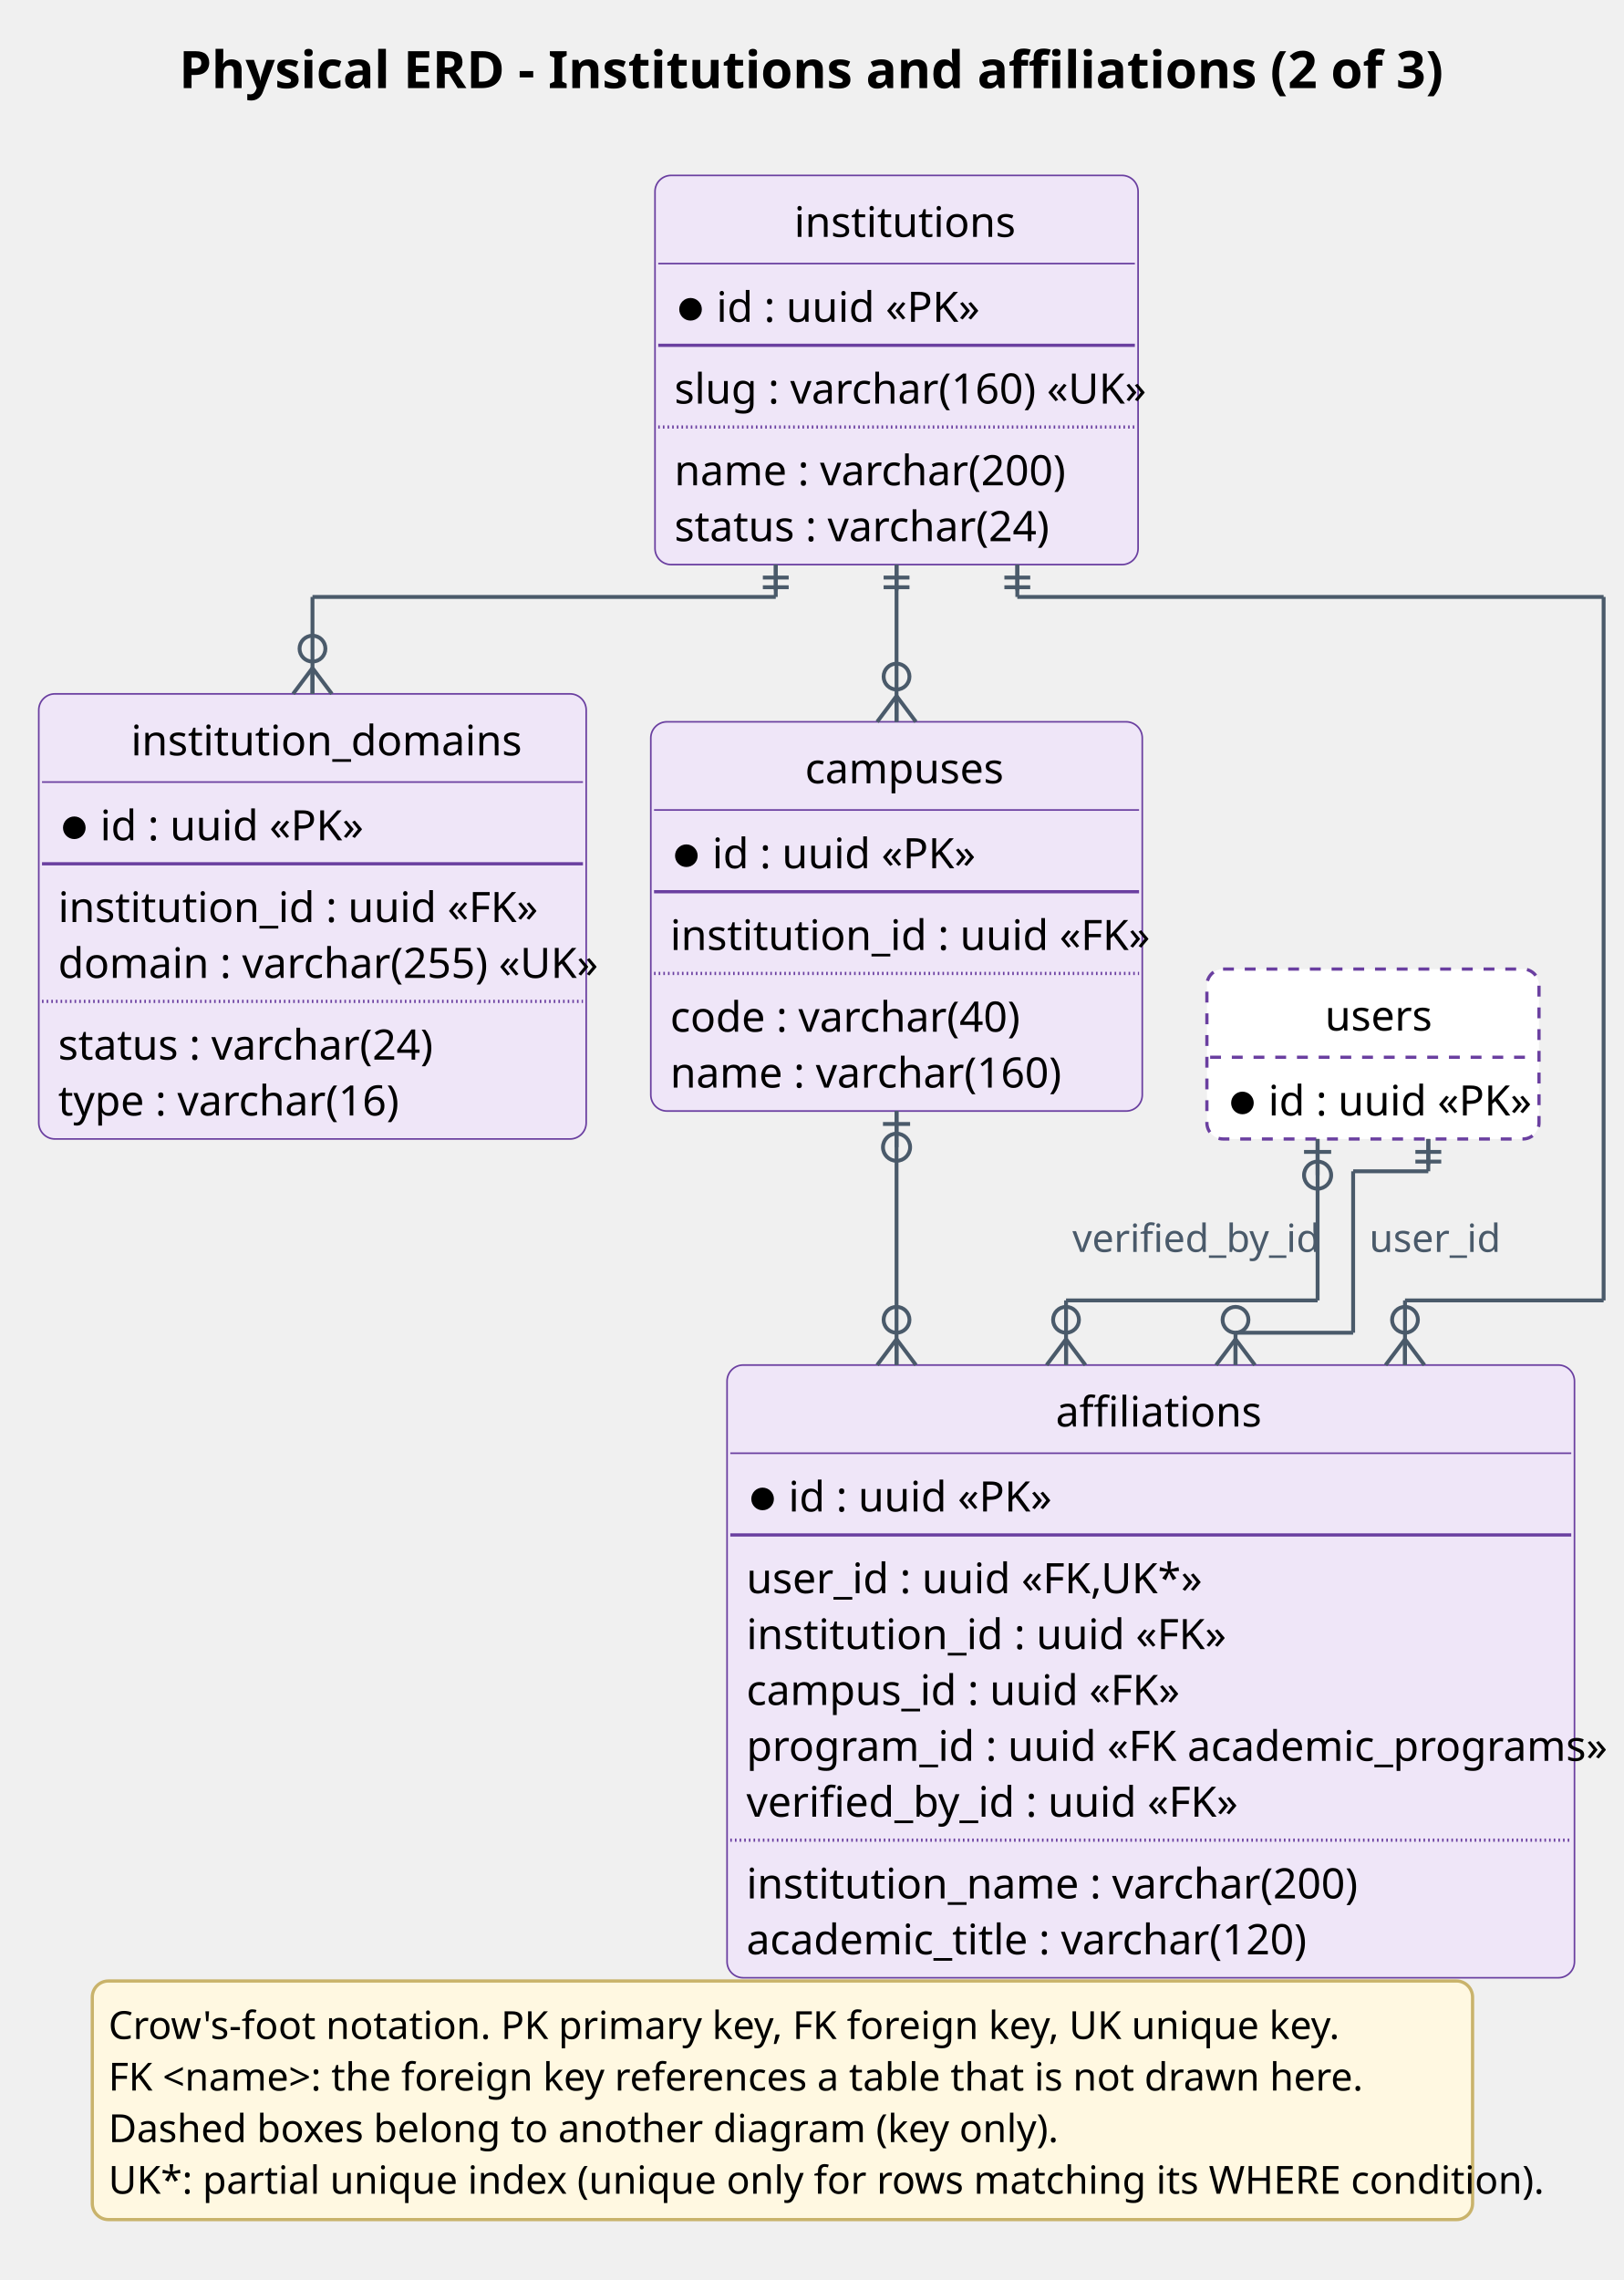
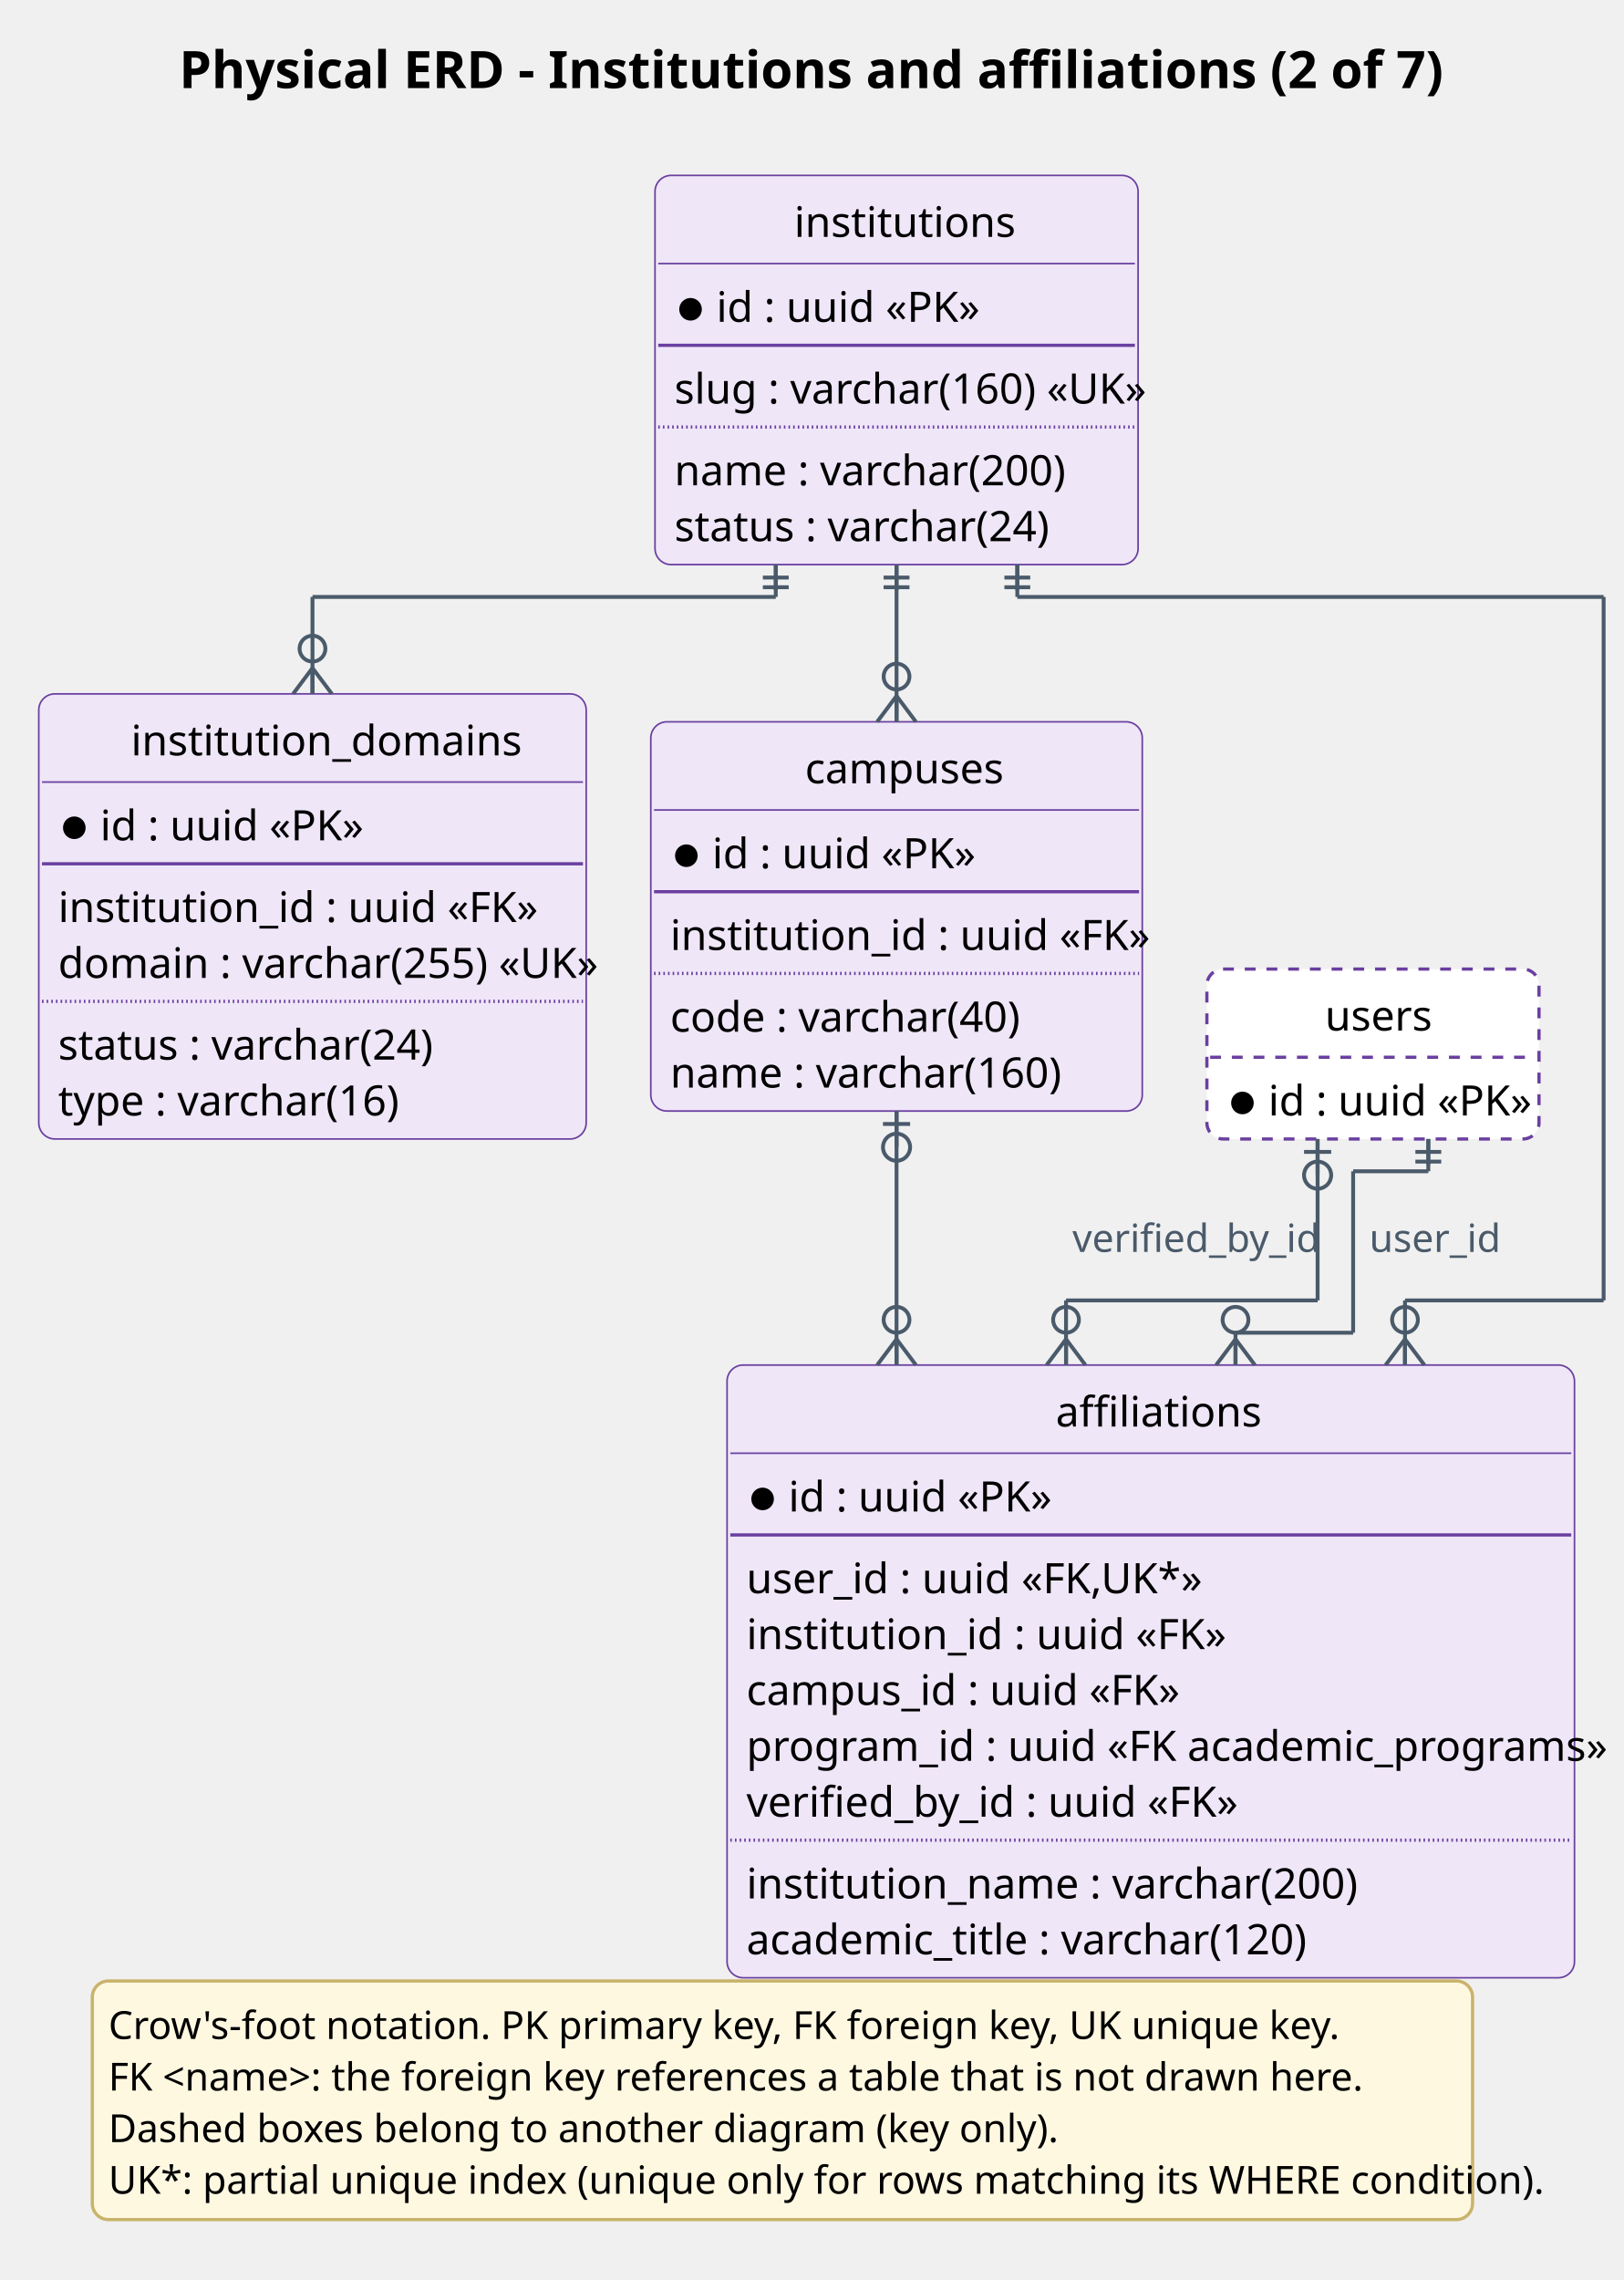
<svg xmlns="http://www.w3.org/2000/svg" contentStyleType="text/css" height="1470.833px" preserveAspectRatio="none" style="width:1047px;height:1470px;background:#FFFFFF;" version="1.1" viewBox="0 0 1047 1470" width="1047.917px" zoomAndPan="magnify">
  <defs />
  <g>
-     <text fill="#000000" font-family="Segoe UI" font-size="33.333" font-weight="bold" lengthAdjust="spacing" textLength="778.125" x="115.482" y="56.803">Physical ERD - Institutions and affiliations (2 of 3)</text>
+     <text fill="#000000" font-family="Segoe UI" font-size="33.333" font-weight="bold" lengthAdjust="spacing" textLength="778.125" x="115.482" y="56.803">Physical ERD - Institutions and affiliations (2 of 7)</text>
    <g id="elem_institutions">
      <rect codeLine="27" fill="#EFE6F8" height="250.948" id="institutions" rx="10.417" ry="10.417" style="stroke:#6A3FA0;stroke-width:1.042;" width="311.517" x="422.373" y="113.086" />
      <text fill="#000000" font-family="Segoe UI" font-size="27.083" lengthAdjust="spacing" textLength="132.044" x="512.109" y="152.728">institutions</text>
      <line style="stroke:#6A3FA0;stroke-width:1.042;" x1="424.456" x2="731.807" y1="169.942" y2="169.942" />
      <ellipse cx="445.29" cy="199.412" fill="#000000" rx="6.25" ry="6.25" style="stroke:#000000;stroke-width:2.083;" />
      <text fill="#000000" font-family="Segoe UI" font-size="27.083" lengthAdjust="spacing" textLength="162.077" x="461.956" y="207.501">id : uuid «PK»</text>
      <line style="stroke:#6A3FA0;stroke-width:2.083;" x1="424.456" x2="731.807" y1="222.632" y2="222.632" />
      <text fill="#000000" font-family="Segoe UI" font-size="27.083" lengthAdjust="spacing" textLength="286.517" x="434.873" y="260.191">slug : varchar(160) «UK»</text>
      <line style="stroke:#6A3FA0;stroke-width:2.083;stroke-dasharray:1.0,2.0;" x1="424.456" x2="731.807" y1="275.322" y2="275.322" />
      <text fill="#000000" font-family="Segoe UI" font-size="27.083" lengthAdjust="spacing" textLength="234.652" x="434.873" y="312.88">name : varchar(200)</text>
      <text fill="#000000" font-family="Segoe UI" font-size="27.083" lengthAdjust="spacing" textLength="223.9" x="434.873" y="348.903">status : varchar(24)</text>
    </g>
    <g id="elem_institution_domains">
      <rect codeLine="35" fill="#EFE6F8" height="286.971" id="institution_domains" rx="10.417" ry="10.417" style="stroke:#6A3FA0;stroke-width:1.042;" width="353.002" x="25" y="447.367" />
      <text fill="#000000" font-family="Segoe UI" font-size="27.083" lengthAdjust="spacing" textLength="234.096" x="84.453" y="487.01">institution_domains</text>
      <line style="stroke:#6A3FA0;stroke-width:1.042;" x1="27.083" x2="375.919" y1="504.224" y2="504.224" />
      <ellipse cx="47.917" cy="533.693" fill="#000000" rx="6.25" ry="6.25" style="stroke:#000000;stroke-width:2.083;" />
      <text fill="#000000" font-family="Segoe UI" font-size="27.083" lengthAdjust="spacing" textLength="162.077" x="64.583" y="541.783">id : uuid «PK»</text>
      <line style="stroke:#6A3FA0;stroke-width:2.083;" x1="27.083" x2="375.919" y1="556.913" y2="556.913" />
      <text fill="#000000" font-family="Segoe UI" font-size="27.083" lengthAdjust="spacing" textLength="291.926" x="37.5" y="594.472">institution_id : uuid «FK»</text>
      <text fill="#000000" font-family="Segoe UI" font-size="27.083" lengthAdjust="spacing" textLength="328.002" x="37.5" y="630.495">domain : varchar(255) «UK»</text>
      <line style="stroke:#6A3FA0;stroke-width:2.083;stroke-dasharray:1.0,2.0;" x1="27.083" x2="375.919" y1="645.626" y2="645.626" />
      <text fill="#000000" font-family="Segoe UI" font-size="27.083" lengthAdjust="spacing" textLength="223.9" x="37.5" y="683.185">status : varchar(24)</text>
      <text fill="#000000" font-family="Segoe UI" font-size="27.083" lengthAdjust="spacing" textLength="205.823" x="37.5" y="719.208">type : varchar(16)</text>
    </g>
    <g id="elem_campuses">
      <rect codeLine="44" fill="#EFE6F8" height="250.948" id="campuses" rx="10.417" ry="10.417" style="stroke:#6A3FA0;stroke-width:1.042;" width="316.926" x="419.669" y="465.379" />
      <text fill="#000000" font-family="Segoe UI" font-size="27.083" lengthAdjust="spacing" textLength="118.013" x="519.125" y="505.021">campuses</text>
      <line style="stroke:#6A3FA0;stroke-width:1.042;" x1="421.752" x2="734.511" y1="522.235" y2="522.235" />
      <ellipse cx="442.585" cy="551.705" fill="#000000" rx="6.25" ry="6.25" style="stroke:#000000;stroke-width:2.083;" />
      <text fill="#000000" font-family="Segoe UI" font-size="27.083" lengthAdjust="spacing" textLength="162.077" x="459.252" y="559.794">id : uuid «PK»</text>
      <line style="stroke:#6A3FA0;stroke-width:2.083;" x1="421.752" x2="734.511" y1="574.925" y2="574.925" />
      <text fill="#000000" font-family="Segoe UI" font-size="27.083" lengthAdjust="spacing" textLength="291.926" x="432.169" y="612.484">institution_id : uuid «FK»</text>
      <line style="stroke:#6A3FA0;stroke-width:2.083;stroke-dasharray:1.0,2.0;" x1="421.752" x2="734.511" y1="627.614" y2="627.614" />
      <text fill="#000000" font-family="Segoe UI" font-size="27.083" lengthAdjust="spacing" textLength="211.946" x="432.169" y="665.173">code : varchar(40)</text>
      <text fill="#000000" font-family="Segoe UI" font-size="27.083" lengthAdjust="spacing" textLength="234.652" x="432.169" y="701.196">name : varchar(160)</text>
    </g>
    <g id="elem_affiliations">
      <rect codeLine="52" fill="#EFE6F8" height="395.04" id="affiliations" rx="10.417" ry="10.417" style="stroke:#6A3FA0;stroke-width:1.042;" width="546.46" x="468.84" y="880.09" />
      <text fill="#000000" font-family="Segoe UI" font-size="27.083" lengthAdjust="spacing" textLength="122.616" x="680.762" y="919.733">affiliations</text>
      <line style="stroke:#6A3FA0;stroke-width:1.042;" x1="470.923" x2="1013.216" y1="936.947" y2="936.947" />
      <ellipse cx="491.756" cy="966.416" fill="#000000" rx="6.25" ry="6.25" style="stroke:#000000;stroke-width:2.083;" />
      <text fill="#000000" font-family="Segoe UI" font-size="27.083" lengthAdjust="spacing" textLength="162.077" x="508.423" y="974.506">id : uuid «PK»</text>
      <line style="stroke:#6A3FA0;stroke-width:2.083;" x1="470.923" x2="1013.216" y1="989.636" y2="989.636" />
      <text fill="#000000" font-family="Segoe UI" font-size="27.083" lengthAdjust="spacing" textLength="273.253" x="481.34" y="1027.195">user_id : uuid «FK,UK*»</text>
      <text fill="#000000" font-family="Segoe UI" font-size="27.083" lengthAdjust="spacing" textLength="291.926" x="481.34" y="1063.218">institution_id : uuid «FK»</text>
      <text fill="#000000" font-family="Segoe UI" font-size="27.083" lengthAdjust="spacing" textLength="263.732" x="481.34" y="1099.241">campus_id : uuid «FK»</text>
      <text fill="#000000" font-family="Segoe UI" font-size="27.083" lengthAdjust="spacing" textLength="521.46" x="481.34" y="1135.264">program_id : uuid «FK academic_programs»</text>
      <text fill="#000000" font-family="Segoe UI" font-size="27.083" lengthAdjust="spacing" textLength="299.9" x="481.34" y="1171.287">verified_by_id : uuid «FK»</text>
      <line style="stroke:#6A3FA0;stroke-width:2.083;stroke-dasharray:1.0,2.0;" x1="470.923" x2="1013.216" y1="1186.418" y2="1186.418" />
      <text fill="#000000" font-family="Segoe UI" font-size="27.083" lengthAdjust="spacing" textLength="366.445" x="481.34" y="1223.977">institution_name : varchar(200)</text>
      <text fill="#000000" font-family="Segoe UI" font-size="27.083" lengthAdjust="spacing" textLength="337.51" x="481.34" y="1260">academic_title : varchar(120)</text>
    </g>
    <g id="elem_users">
      <rect codeLine="64" fill="#FFFFFF" height="109.546" id="users" rx="10.417" ry="10.417" style="stroke:#6A3FA0;stroke-width:2.083;stroke-dasharray:7.0,7.0;" width="214.16" x="778.261" y="624.793" />
      <text fill="#000000" font-family="Segoe UI" font-size="27.083" lengthAdjust="spacing" textLength="61.89" x="854.397" y="664.435">users</text>
      <line style="stroke:#6A3FA0;stroke-width:2.083;stroke-dasharray:7.0,7.0;" x1="780.345" x2="990.338" y1="681.649" y2="681.649" />
      <ellipse cx="801.178" cy="711.119" fill="#000000" rx="6.25" ry="6.25" style="stroke:#000000;stroke-width:2.083;" />
      <text fill="#000000" font-family="Segoe UI" font-size="27.083" lengthAdjust="spacing" textLength="162.077" x="817.845" y="719.208">id : uuid «PK»</text>
    </g>
    <line style="stroke:#4A5A6A;stroke-width:2.5;" x1="578.132" x2="578.132" y1="716.327" y2="880.09" />
    <line style="stroke:#4A5A6A;stroke-width:2.5;" x1="578.132" x2="590.632" y1="863.424" y2="880.09" />
    <line style="stroke:#4A5A6A;stroke-width:2.5;" x1="578.132" x2="565.632" y1="863.424" y2="880.09" />
    <line style="stroke:#4A5A6A;stroke-width:2.5;" x1="578.132" x2="578.132" y1="863.424" y2="880.09" />
    <ellipse cx="578.132" cy="850.924" fill="none" rx="8.333" ry="8.333" style="stroke:#4A5A6A;stroke-width:2.5;" />
    <line style="stroke:#4A5A6A;stroke-width:2.5;" x1="578.132" x2="578.132" y1="739.66" y2="716.327" />
    <ellipse cx="578.132" cy="739.66" fill="none" rx="8.75" ry="8.75" style="stroke:#4A5A6A;stroke-width:2.5;" />
    <line style="stroke:#4A5A6A;stroke-width:2.5;" x1="569.382" x2="586.882" y1="724.66" y2="724.66" />
    <line style="stroke:#4A5A6A;stroke-width:2.5;" x1="656.011" x2="656.011" y1="364.034" y2="384.867" />
    <line style="stroke:#4A5A6A;stroke-width:2.5;" x1="656.011" x2="1034.088" y1="384.867" y2="384.867" />
    <line style="stroke:#4A5A6A;stroke-width:2.5;" x1="1034.088" x2="1034.088" y1="384.867" y2="838.424" />
    <line style="stroke:#4A5A6A;stroke-width:2.5;" x1="1034.088" x2="906.008" y1="838.424" y2="838.424" />
    <line style="stroke:#4A5A6A;stroke-width:2.5;" x1="906.008" x2="906.008" y1="838.424" y2="880.09" />
    <line style="stroke:#4A5A6A;stroke-width:2.5;" x1="906.008" x2="918.508" y1="863.424" y2="880.09" />
    <line style="stroke:#4A5A6A;stroke-width:2.5;" x1="906.008" x2="893.508" y1="863.424" y2="880.09" />
    <line style="stroke:#4A5A6A;stroke-width:2.5;" x1="906.008" x2="906.008" y1="863.424" y2="880.09" />
    <ellipse cx="906.008" cy="850.924" fill="none" rx="8.333" ry="8.333" style="stroke:#4A5A6A;stroke-width:2.5;" />
    <line style="stroke:#4A5A6A;stroke-width:2.5;" x1="647.678" x2="664.344" y1="372.367" y2="372.367" />
    <line style="stroke:#4A5A6A;stroke-width:2.5;" x1="647.678" x2="664.344" y1="378.617" y2="378.617" />
    <line style="stroke:#4A5A6A;stroke-width:2.5;" x1="656.011" x2="656.011" y1="380.701" y2="364.034" />
    <line style="stroke:#4A5A6A;stroke-width:2.5;" x1="578.132" x2="578.132" y1="364.034" y2="465.379" />
    <line style="stroke:#4A5A6A;stroke-width:2.5;" x1="578.132" x2="590.632" y1="448.712" y2="465.379" />
    <line style="stroke:#4A5A6A;stroke-width:2.5;" x1="578.132" x2="565.632" y1="448.712" y2="465.379" />
    <line style="stroke:#4A5A6A;stroke-width:2.5;" x1="578.132" x2="578.132" y1="448.712" y2="465.379" />
    <ellipse cx="578.132" cy="436.212" fill="none" rx="8.333" ry="8.333" style="stroke:#4A5A6A;stroke-width:2.5;" />
    <line style="stroke:#4A5A6A;stroke-width:2.5;" x1="569.798" x2="586.465" y1="372.367" y2="372.367" />
    <line style="stroke:#4A5A6A;stroke-width:2.5;" x1="569.798" x2="586.465" y1="378.617" y2="378.617" />
    <line style="stroke:#4A5A6A;stroke-width:2.5;" x1="578.132" x2="578.132" y1="380.701" y2="364.034" />
    <line style="stroke:#4A5A6A;stroke-width:2.5;" x1="500.252" x2="500.252" y1="364.034" y2="384.867" />
    <line style="stroke:#4A5A6A;stroke-width:2.5;" x1="500.252" x2="201.501" y1="384.867" y2="384.867" />
    <line style="stroke:#4A5A6A;stroke-width:2.5;" x1="201.501" x2="201.501" y1="384.867" y2="447.367" />
    <line style="stroke:#4A5A6A;stroke-width:2.5;" x1="201.501" x2="214.001" y1="430.701" y2="447.367" />
    <line style="stroke:#4A5A6A;stroke-width:2.5;" x1="201.501" x2="189.001" y1="430.701" y2="447.367" />
    <line style="stroke:#4A5A6A;stroke-width:2.5;" x1="201.501" x2="201.501" y1="430.701" y2="447.367" />
    <ellipse cx="201.501" cy="418.201" fill="none" rx="8.333" ry="8.333" style="stroke:#4A5A6A;stroke-width:2.5;" />
    <line style="stroke:#4A5A6A;stroke-width:2.5;" x1="491.919" x2="508.586" y1="372.367" y2="372.367" />
    <line style="stroke:#4A5A6A;stroke-width:2.5;" x1="491.919" x2="508.586" y1="378.617" y2="378.617" />
    <line style="stroke:#4A5A6A;stroke-width:2.5;" x1="500.252" x2="500.252" y1="380.701" y2="364.034" />
    <line style="stroke:#4A5A6A;stroke-width:2.5;" x1="921.035" x2="921.035" y1="734.338" y2="755.172" />
    <line style="stroke:#4A5A6A;stroke-width:2.5;" x1="921.035" x2="872.565" y1="755.172" y2="755.172" />
    <line style="stroke:#4A5A6A;stroke-width:2.5;" x1="872.565" x2="872.565" y1="755.172" y2="859.257" />
    <line style="stroke:#4A5A6A;stroke-width:2.5;" x1="872.565" x2="796.716" y1="859.257" y2="859.257" />
    <line style="stroke:#4A5A6A;stroke-width:2.5;" x1="796.716" x2="796.716" y1="859.257" y2="880.09" />
    <line style="stroke:#4A5A6A;stroke-width:2.5;" x1="796.716" x2="809.216" y1="863.424" y2="880.09" />
    <line style="stroke:#4A5A6A;stroke-width:2.5;" x1="796.716" x2="784.216" y1="863.424" y2="880.09" />
    <line style="stroke:#4A5A6A;stroke-width:2.5;" x1="796.716" x2="796.716" y1="863.424" y2="880.09" />
    <ellipse cx="796.716" cy="850.924" fill="none" rx="8.333" ry="8.333" style="stroke:#4A5A6A;stroke-width:2.5;" />
    <line style="stroke:#4A5A6A;stroke-width:2.5;" x1="912.701" x2="929.368" y1="742.672" y2="742.672" />
    <line style="stroke:#4A5A6A;stroke-width:2.5;" x1="912.701" x2="929.368" y1="748.922" y2="748.922" />
    <line style="stroke:#4A5A6A;stroke-width:2.5;" x1="921.035" x2="921.035" y1="751.005" y2="734.338" />
    <text fill="#4A5A6A" font-family="Segoe UI" font-size="25" lengthAdjust="spacing" textLength="77.673" x="882.981" y="807.149">user_id</text>
    <line style="stroke:#4A5A6A;stroke-width:2.5;" x1="849.648" x2="849.648" y1="734.338" y2="838.424" />
    <line style="stroke:#4A5A6A;stroke-width:2.5;" x1="849.648" x2="687.424" y1="838.424" y2="838.424" />
    <line style="stroke:#4A5A6A;stroke-width:2.5;" x1="687.424" x2="687.424" y1="838.424" y2="880.09" />
    <line style="stroke:#4A5A6A;stroke-width:2.5;" x1="687.424" x2="699.924" y1="863.424" y2="880.09" />
    <line style="stroke:#4A5A6A;stroke-width:2.5;" x1="687.424" x2="674.924" y1="863.424" y2="880.09" />
    <line style="stroke:#4A5A6A;stroke-width:2.5;" x1="687.424" x2="687.424" y1="863.424" y2="880.09" />
    <ellipse cx="687.424" cy="850.924" fill="none" rx="8.333" ry="8.333" style="stroke:#4A5A6A;stroke-width:2.5;" />
    <line style="stroke:#4A5A6A;stroke-width:2.5;" x1="849.648" x2="849.648" y1="757.672" y2="734.338" />
    <ellipse cx="849.648" cy="757.672" fill="none" rx="8.75" ry="8.75" style="stroke:#4A5A6A;stroke-width:2.5;" />
    <line style="stroke:#4A5A6A;stroke-width:2.5;" x1="840.898" x2="858.398" y1="742.672" y2="742.672" />
    <text fill="#4A5A6A" font-family="Segoe UI" font-size="25" lengthAdjust="spacing" textLength="149.792" x="691.522" y="807.149">verified_by_id</text>
    <rect fill="#FFF8E1" height="153.841" id="_legend" rx="10.417" ry="10.417" style="stroke:#C9B36B;stroke-width:2.083;" width="890.059" x="59.514" y="1277.214" />
    <text fill="#000000" font-family="Segoe UI" font-size="25" lengthAdjust="spacing" textLength="751.929" x="69.931" y="1314.608">Crow's-foot notation. PK primary key, FK foreign key, UK unique key.</text>
    <text fill="#000000" font-family="Segoe UI" font-size="25" lengthAdjust="spacing" textLength="764.477" x="69.931" y="1347.86">FK &lt;name&gt;: the foreign key references a table that is not drawn here.</text>
    <text fill="#000000" font-family="Segoe UI" font-size="25" lengthAdjust="spacing" textLength="577.82" x="69.931" y="1381.112">Dashed boxes belong to another diagram (key only).</text>
    <text fill="#000000" font-family="Segoe UI" font-size="25" lengthAdjust="spacing" textLength="869.226" x="69.931" y="1414.364">UK*: partial unique index (unique only for rows matching its WHERE condition).</text>
  </g>
</svg>
